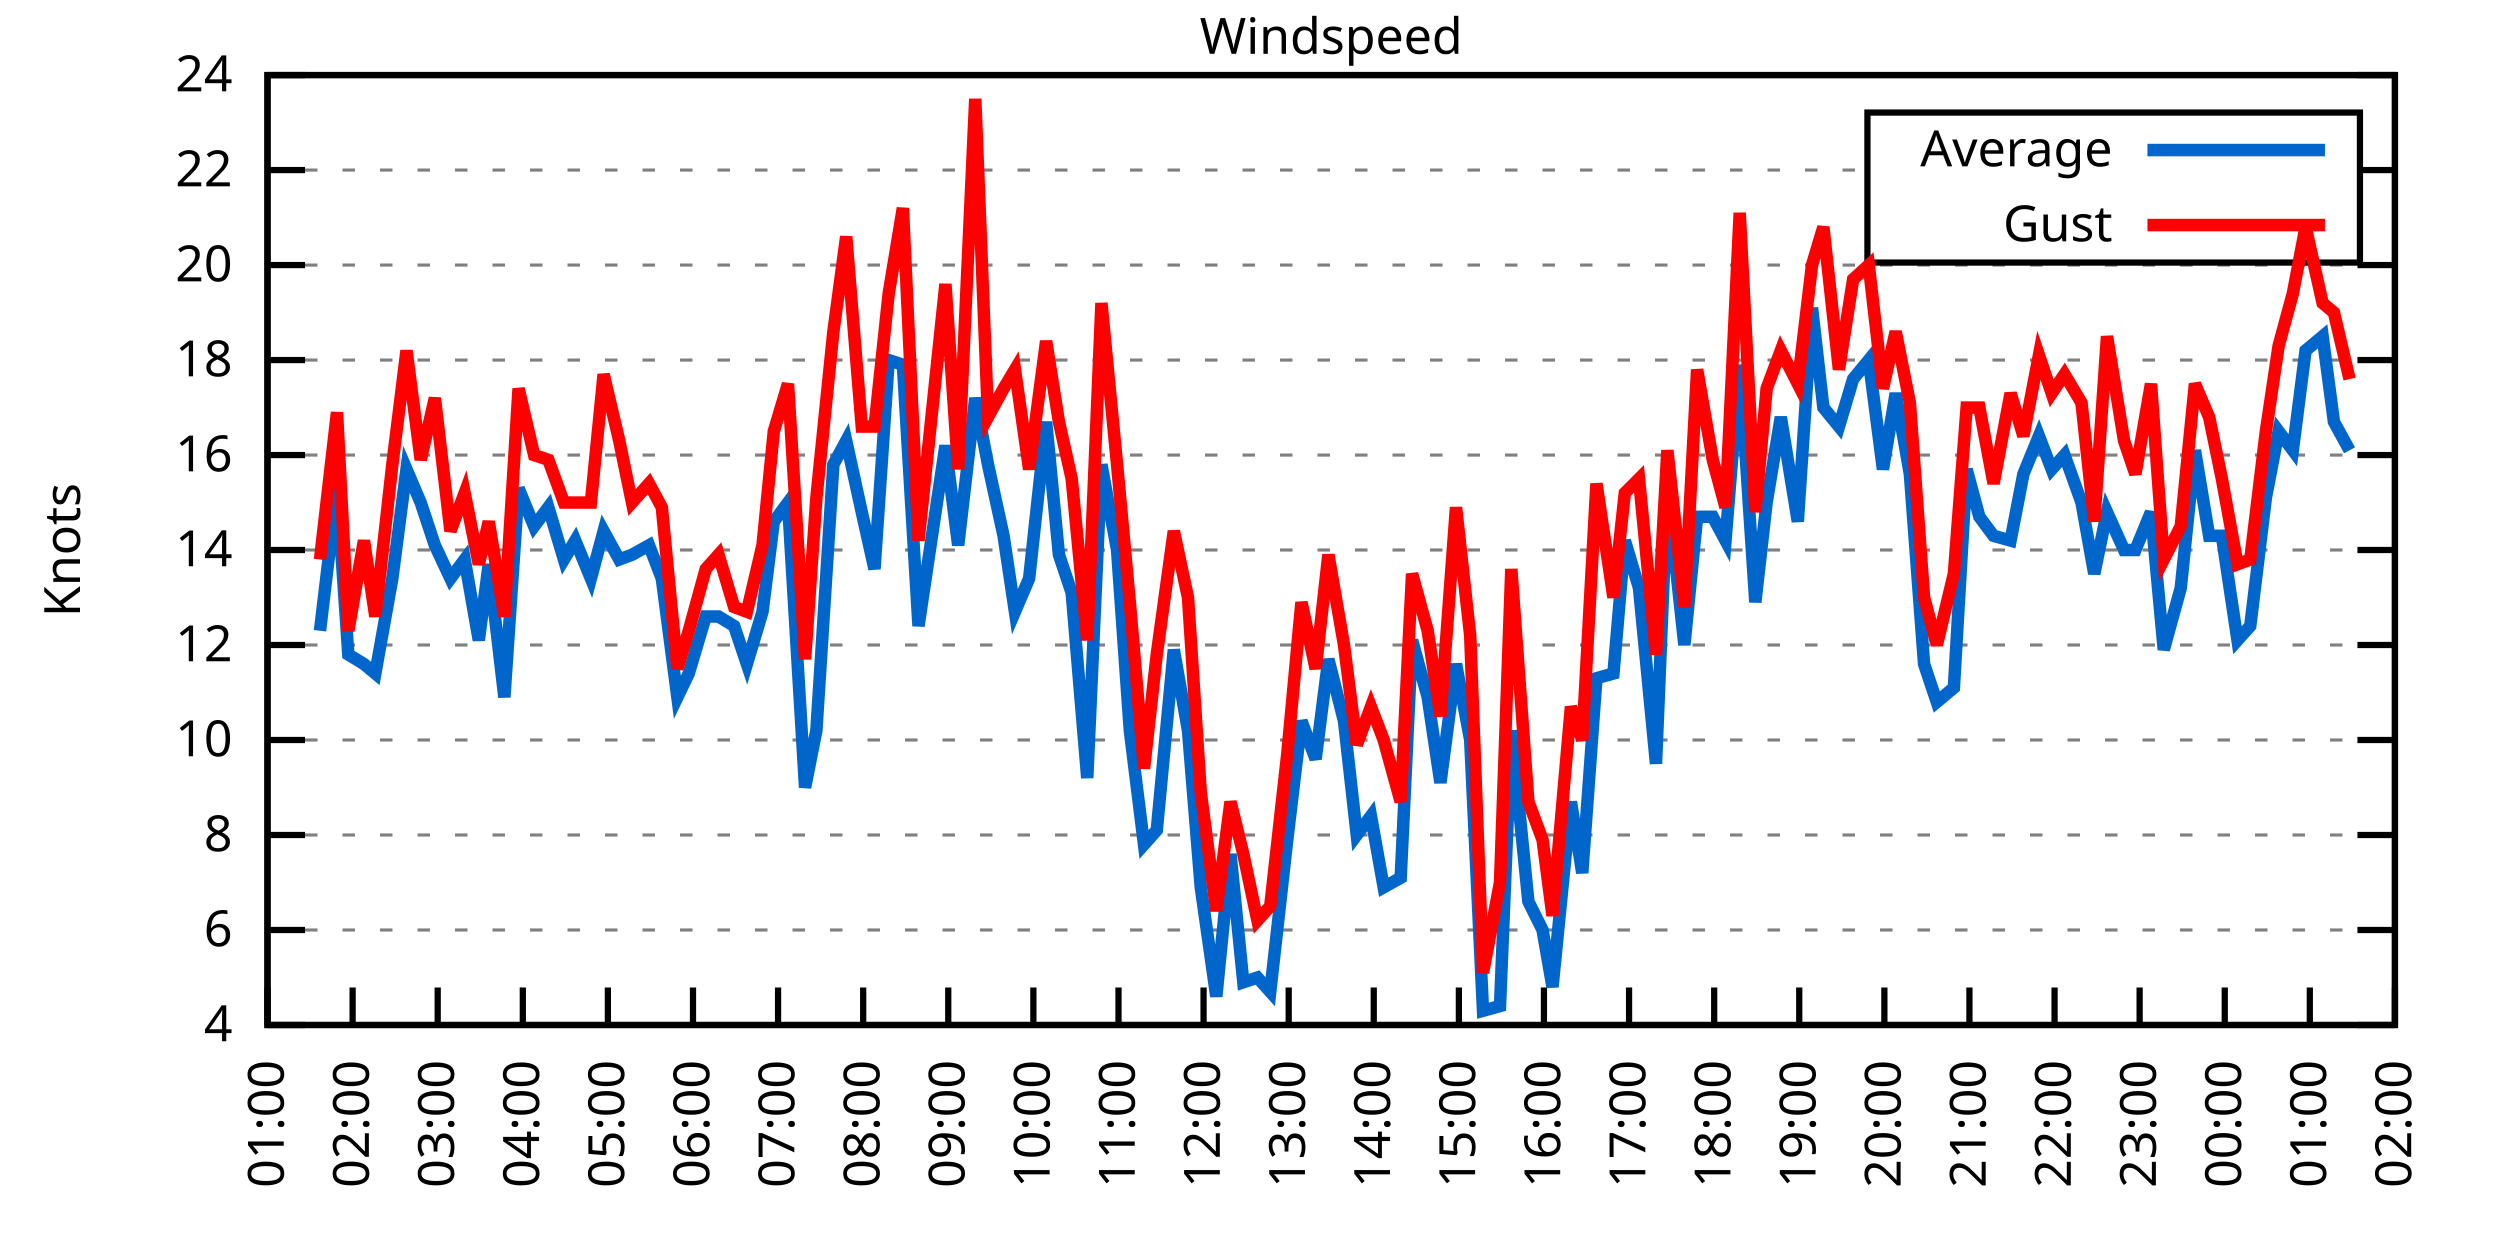
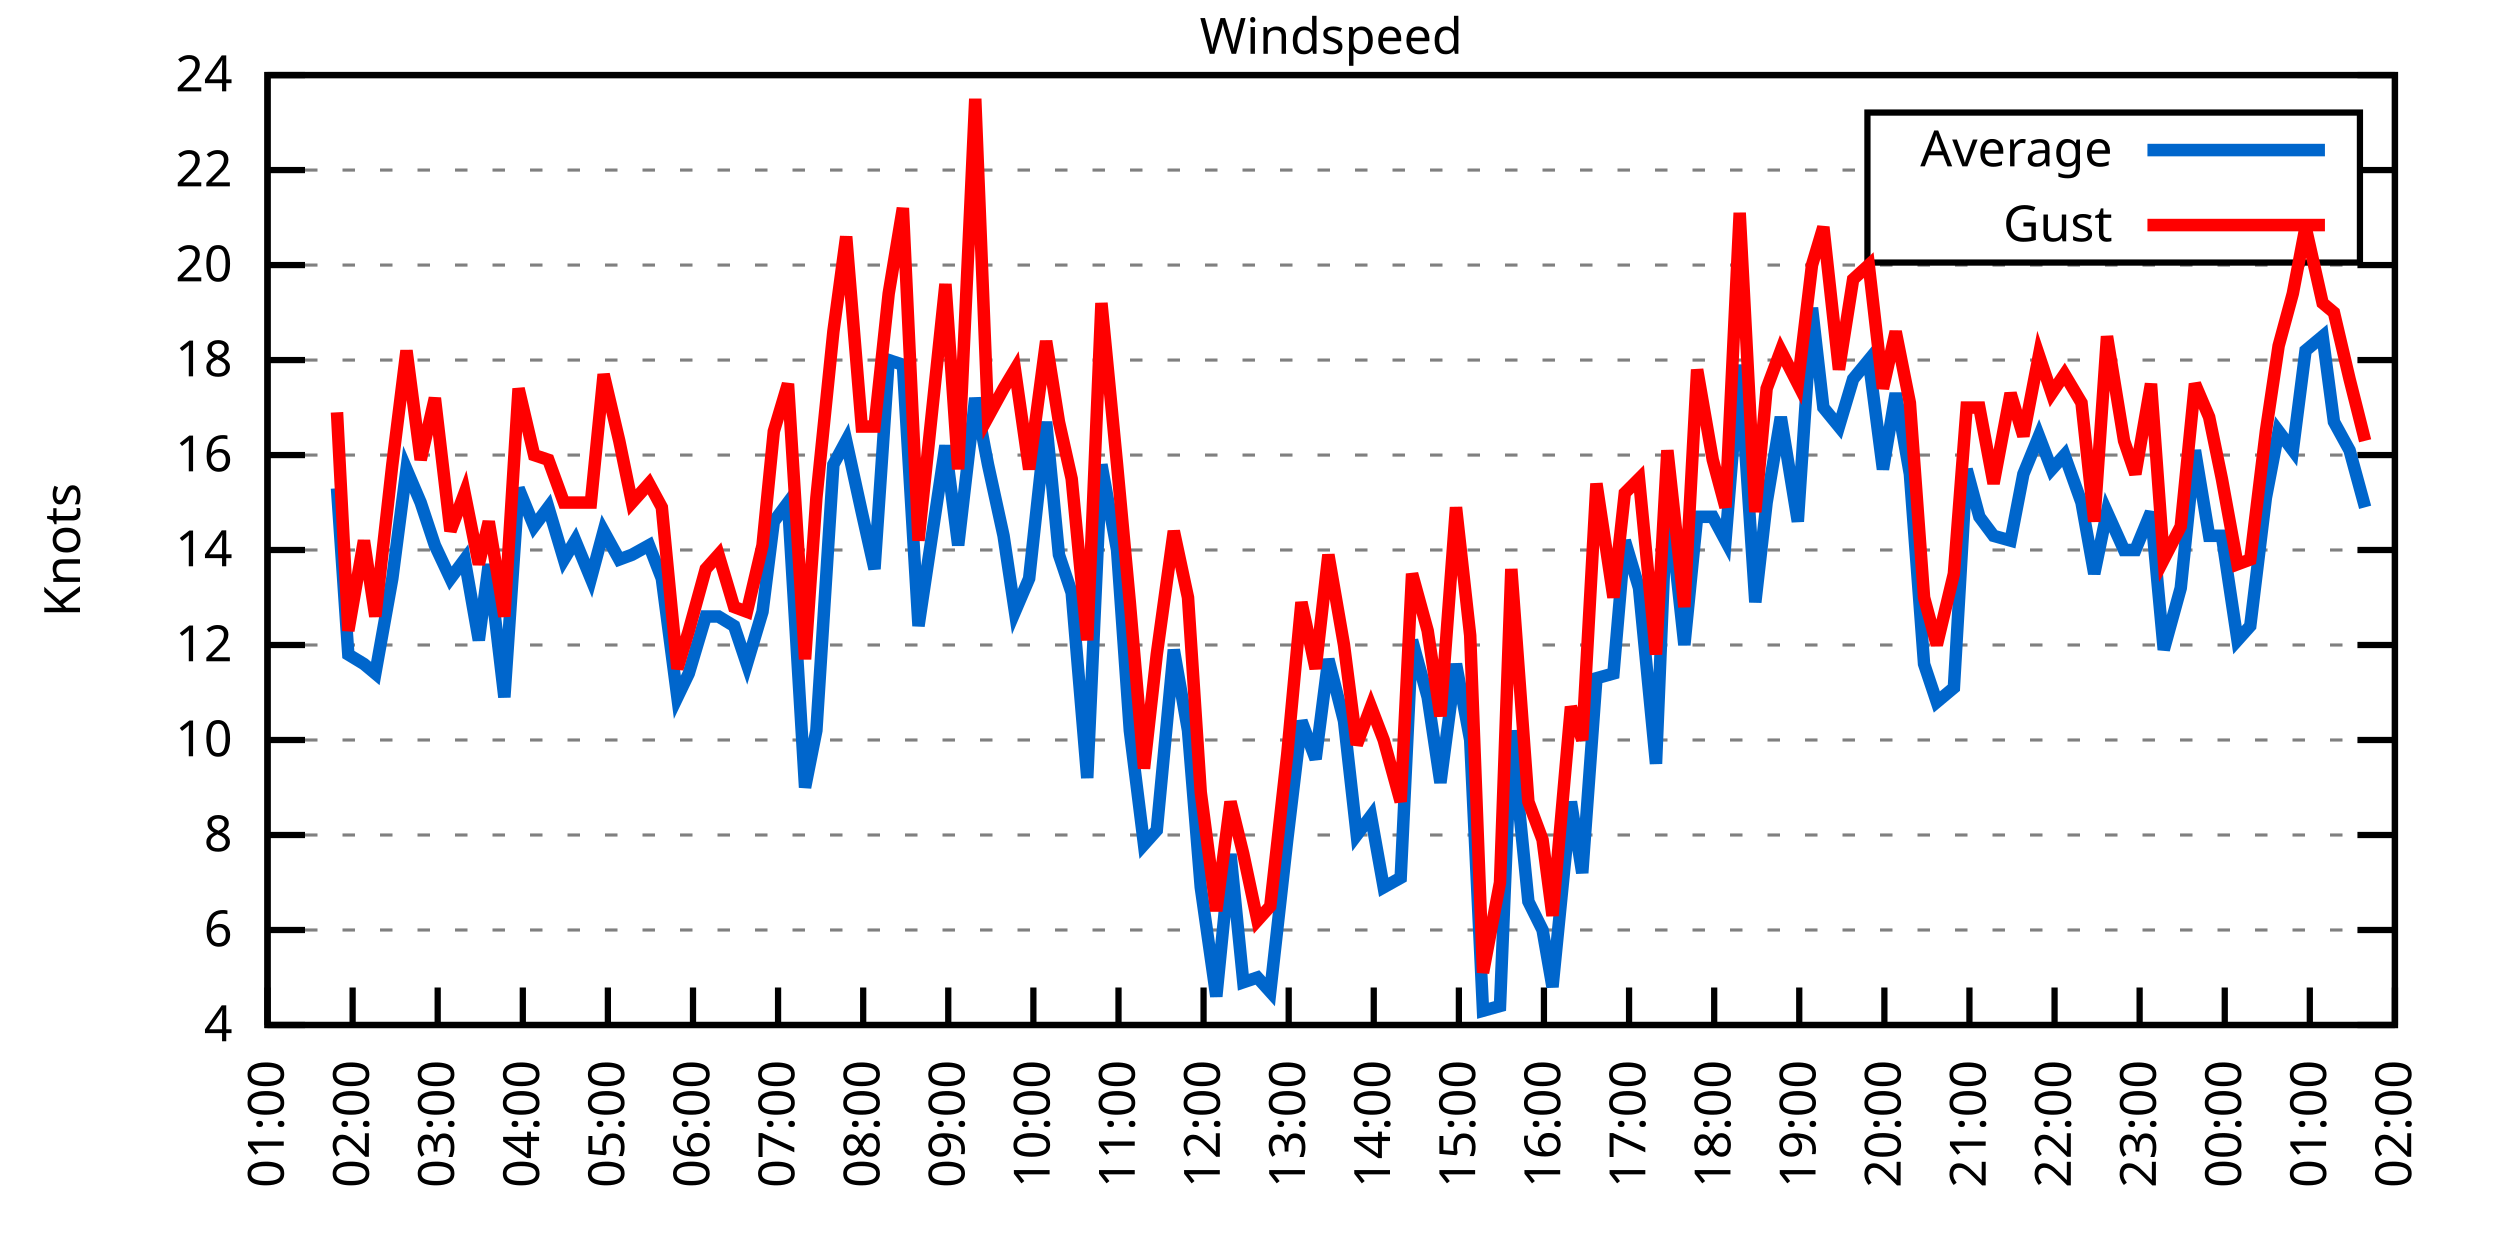
<svg xmlns="http://www.w3.org/2000/svg" xmlns:xlink="http://www.w3.org/1999/xlink" width="400" height="200" viewBox="0 0 400 200">
  <g id="gnuplot_canvas">
    <rect x="0" y="0" width="400" height="200" fill="none" />
    <defs>
      <circle id="gpDot" r="0.5" stroke-width="0.5" stroke="currentColor" />
      <path id="gpPt0" stroke-width="0.333" stroke="currentColor" d="M-1,0 h2 M0,-1 v2" />
      <path id="gpPt1" stroke-width="0.333" stroke="currentColor" d="M-1,-1 L1,1 M1,-1 L-1,1" />
      <path id="gpPt2" stroke-width="0.333" stroke="currentColor" d="M-1,0 L1,0 M0,-1 L0,1 M-1,-1 L1,1 M-1,1 L1,-1" />
      <rect id="gpPt3" stroke-width="0.333" stroke="currentColor" x="-1" y="-1" width="2" height="2" />
      <rect id="gpPt4" stroke-width="0.333" stroke="currentColor" fill="currentColor" x="-1" y="-1" width="2" height="2" />
      <circle id="gpPt5" stroke-width="0.333" stroke="currentColor" cx="0" cy="0" r="1" />
      <use xlink:href="#gpPt5" id="gpPt6" fill="currentColor" stroke="none" />
      <path id="gpPt7" stroke-width="0.333" stroke="currentColor" d="M0,-1.33 L-1.33,0.67 L1.33,0.67 z" />
      <use xlink:href="#gpPt7" id="gpPt8" fill="currentColor" stroke="none" />
      <use xlink:href="#gpPt7" id="gpPt9" stroke="currentColor" transform="rotate(180)" />
      <use xlink:href="#gpPt9" id="gpPt10" fill="currentColor" stroke="none" />
      <use xlink:href="#gpPt3" id="gpPt11" stroke="currentColor" transform="rotate(45)" />
      <use xlink:href="#gpPt11" id="gpPt12" fill="currentColor" stroke="none" />
      <path id="gpPt13" stroke-width="0.333" stroke="currentColor" d="M0,1.330 L1.265,0.411 L0.782,-1.067 L-0.782,-1.076 L-1.265,0.411 z" />
      <use xlink:href="#gpPt13" id="gpPt14" fill="currentColor" stroke="none" />
      <filter id="textbox" filterUnits="objectBoundingBox" x="0" y="0" height="1" width="1">
        <feFlood flood-color="white" flood-opacity="1" result="bgnd" />
        <feComposite in="SourceGraphic" in2="bgnd" operator="atop" />
      </filter>
      <filter id="greybox" filterUnits="objectBoundingBox" x="0" y="0" height="1" width="1">
        <feFlood flood-color="lightgrey" flood-opacity="1" result="grey" />
        <feComposite in="SourceGraphic" in2="grey" operator="atop" />
      </filter>
    </defs>
    <g fill="none" color="white" stroke="currentColor" stroke-width="1.00" stroke-linecap="butt" stroke-linejoin="miter">
</g>
    <g fill="none" color="black" stroke="currentColor" stroke-width="1.00" stroke-linecap="butt" stroke-linejoin="miter">
      <g stroke="none" shape-rendering="crispEdges">
        <polygon fill="rgb(255, 255, 255)" points="42.80,164.00 383.18,164.00 383.18,12.02 42.80,12.02 " />
      </g>
    </g>
    <g fill="none" color="black" stroke="currentColor" stroke-width="1.00" stroke-linecap="butt" stroke-linejoin="miter">
</g>
    <g fill="none" color="black" stroke="black" stroke-width="0.50" stroke-linecap="butt" stroke-linejoin="miter">
</g>
    <g fill="none" color="gray" stroke="currentColor" stroke-width="0.50" stroke-linecap="butt" stroke-linejoin="miter">
      <path stroke="gray" stroke-dasharray="2,4" class="gridline" d="M42.80,164.00 L383.19,164.00  " />
    </g>
    <g fill="none" color="gray" stroke="gray" stroke-width="1.00" stroke-linecap="butt" stroke-linejoin="miter">
</g>
    <g fill="none" color="black" stroke="currentColor" stroke-width="1.00" stroke-linecap="butt" stroke-linejoin="miter">
      <path stroke="black" d="M42.80,164.00 L48.80,164.00 M383.19,164.00 L377.19,164.00  " />
      <g transform="translate(37.20,166.60)" stroke="none" fill="black" font-family="Sans" font-size="8.00" text-anchor="end">
        <text>
          <tspan font-family="Sans"> 4</tspan>
        </text>
      </g>
    </g>
    <g fill="none" color="black" stroke="currentColor" stroke-width="1.00" stroke-linecap="butt" stroke-linejoin="miter">
</g>
    <g fill="none" color="black" stroke="black" stroke-width="0.50" stroke-linecap="butt" stroke-linejoin="miter">
</g>
    <g fill="none" color="gray" stroke="currentColor" stroke-width="0.50" stroke-linecap="butt" stroke-linejoin="miter">
      <path stroke="gray" stroke-dasharray="2,4" class="gridline" d="M42.80,148.80 L383.19,148.80  " />
    </g>
    <g fill="none" color="gray" stroke="gray" stroke-width="1.00" stroke-linecap="butt" stroke-linejoin="miter">
</g>
    <g fill="none" color="black" stroke="currentColor" stroke-width="1.00" stroke-linecap="butt" stroke-linejoin="miter">
      <path stroke="black" d="M42.80,148.80 L48.80,148.80 M383.19,148.80 L377.19,148.80  " />
      <g transform="translate(37.20,151.40)" stroke="none" fill="black" font-family="Sans" font-size="8.00" text-anchor="end">
        <text>
          <tspan font-family="Sans"> 6</tspan>
        </text>
      </g>
    </g>
    <g fill="none" color="black" stroke="currentColor" stroke-width="1.00" stroke-linecap="butt" stroke-linejoin="miter">
</g>
    <g fill="none" color="black" stroke="black" stroke-width="0.50" stroke-linecap="butt" stroke-linejoin="miter">
</g>
    <g fill="none" color="gray" stroke="currentColor" stroke-width="0.50" stroke-linecap="butt" stroke-linejoin="miter">
      <path stroke="gray" stroke-dasharray="2,4" class="gridline" d="M42.80,133.60 L383.19,133.60  " />
    </g>
    <g fill="none" color="gray" stroke="gray" stroke-width="1.00" stroke-linecap="butt" stroke-linejoin="miter">
</g>
    <g fill="none" color="black" stroke="currentColor" stroke-width="1.00" stroke-linecap="butt" stroke-linejoin="miter">
      <path stroke="black" d="M42.80,133.60 L48.80,133.60 M383.19,133.60 L377.19,133.60  " />
      <g transform="translate(37.20,136.20)" stroke="none" fill="black" font-family="Sans" font-size="8.00" text-anchor="end">
        <text>
          <tspan font-family="Sans"> 8</tspan>
        </text>
      </g>
    </g>
    <g fill="none" color="black" stroke="currentColor" stroke-width="1.00" stroke-linecap="butt" stroke-linejoin="miter">
</g>
    <g fill="none" color="black" stroke="black" stroke-width="0.50" stroke-linecap="butt" stroke-linejoin="miter">
</g>
    <g fill="none" color="gray" stroke="currentColor" stroke-width="0.50" stroke-linecap="butt" stroke-linejoin="miter">
      <path stroke="gray" stroke-dasharray="2,4" class="gridline" d="M42.80,118.40 L383.19,118.40  " />
    </g>
    <g fill="none" color="gray" stroke="gray" stroke-width="1.00" stroke-linecap="butt" stroke-linejoin="miter">
</g>
    <g fill="none" color="black" stroke="currentColor" stroke-width="1.00" stroke-linecap="butt" stroke-linejoin="miter">
      <path stroke="black" d="M42.80,118.40 L48.80,118.40 M383.19,118.40 L377.19,118.40  " />
      <g transform="translate(37.20,121.00)" stroke="none" fill="black" font-family="Sans" font-size="8.00" text-anchor="end">
        <text>
          <tspan font-family="Sans"> 10</tspan>
        </text>
      </g>
    </g>
    <g fill="none" color="black" stroke="currentColor" stroke-width="1.00" stroke-linecap="butt" stroke-linejoin="miter">
</g>
    <g fill="none" color="black" stroke="black" stroke-width="0.50" stroke-linecap="butt" stroke-linejoin="miter">
</g>
    <g fill="none" color="gray" stroke="currentColor" stroke-width="0.50" stroke-linecap="butt" stroke-linejoin="miter">
      <path stroke="gray" stroke-dasharray="2,4" class="gridline" d="M42.80,103.20 L383.19,103.20  " />
    </g>
    <g fill="none" color="gray" stroke="gray" stroke-width="1.00" stroke-linecap="butt" stroke-linejoin="miter">
</g>
    <g fill="none" color="black" stroke="currentColor" stroke-width="1.00" stroke-linecap="butt" stroke-linejoin="miter">
      <path stroke="black" d="M42.80,103.20 L48.80,103.20 M383.19,103.20 L377.19,103.20  " />
      <g transform="translate(37.20,105.80)" stroke="none" fill="black" font-family="Sans" font-size="8.00" text-anchor="end">
        <text>
          <tspan font-family="Sans"> 12</tspan>
        </text>
      </g>
    </g>
    <g fill="none" color="black" stroke="currentColor" stroke-width="1.00" stroke-linecap="butt" stroke-linejoin="miter">
</g>
    <g fill="none" color="black" stroke="black" stroke-width="0.50" stroke-linecap="butt" stroke-linejoin="miter">
</g>
    <g fill="none" color="gray" stroke="currentColor" stroke-width="0.50" stroke-linecap="butt" stroke-linejoin="miter">
      <path stroke="gray" stroke-dasharray="2,4" class="gridline" d="M42.80,88.00 L383.19,88.00  " />
    </g>
    <g fill="none" color="gray" stroke="gray" stroke-width="1.00" stroke-linecap="butt" stroke-linejoin="miter">
</g>
    <g fill="none" color="black" stroke="currentColor" stroke-width="1.00" stroke-linecap="butt" stroke-linejoin="miter">
      <path stroke="black" d="M42.80,88.00 L48.80,88.00 M383.19,88.00 L377.19,88.00  " />
      <g transform="translate(37.20,90.60)" stroke="none" fill="black" font-family="Sans" font-size="8.00" text-anchor="end">
        <text>
          <tspan font-family="Sans"> 14</tspan>
        </text>
      </g>
    </g>
    <g fill="none" color="black" stroke="currentColor" stroke-width="1.00" stroke-linecap="butt" stroke-linejoin="miter">
</g>
    <g fill="none" color="black" stroke="black" stroke-width="0.50" stroke-linecap="butt" stroke-linejoin="miter">
</g>
    <g fill="none" color="gray" stroke="currentColor" stroke-width="0.50" stroke-linecap="butt" stroke-linejoin="miter">
      <path stroke="gray" stroke-dasharray="2,4" class="gridline" d="M42.80,72.81 L383.19,72.81  " />
    </g>
    <g fill="none" color="gray" stroke="gray" stroke-width="1.00" stroke-linecap="butt" stroke-linejoin="miter">
</g>
    <g fill="none" color="black" stroke="currentColor" stroke-width="1.00" stroke-linecap="butt" stroke-linejoin="miter">
      <path stroke="black" d="M42.80,72.81 L48.80,72.81 M383.19,72.81 L377.19,72.81  " />
      <g transform="translate(37.20,75.41)" stroke="none" fill="black" font-family="Sans" font-size="8.00" text-anchor="end">
        <text>
          <tspan font-family="Sans"> 16</tspan>
        </text>
      </g>
    </g>
    <g fill="none" color="black" stroke="currentColor" stroke-width="1.00" stroke-linecap="butt" stroke-linejoin="miter">
</g>
    <g fill="none" color="black" stroke="black" stroke-width="0.50" stroke-linecap="butt" stroke-linejoin="miter">
</g>
    <g fill="none" color="gray" stroke="currentColor" stroke-width="0.50" stroke-linecap="butt" stroke-linejoin="miter">
      <path stroke="gray" stroke-dasharray="2,4" class="gridline" d="M42.80,57.61 L383.19,57.61  " />
    </g>
    <g fill="none" color="gray" stroke="gray" stroke-width="1.00" stroke-linecap="butt" stroke-linejoin="miter">
</g>
    <g fill="none" color="black" stroke="currentColor" stroke-width="1.00" stroke-linecap="butt" stroke-linejoin="miter">
      <path stroke="black" d="M42.80,57.61 L48.80,57.61 M383.19,57.61 L377.19,57.61  " />
      <g transform="translate(37.20,60.21)" stroke="none" fill="black" font-family="Sans" font-size="8.00" text-anchor="end">
        <text>
          <tspan font-family="Sans"> 18</tspan>
        </text>
      </g>
    </g>
    <g fill="none" color="black" stroke="currentColor" stroke-width="1.00" stroke-linecap="butt" stroke-linejoin="miter">
</g>
    <g fill="none" color="black" stroke="black" stroke-width="0.50" stroke-linecap="butt" stroke-linejoin="miter">
</g>
    <g fill="none" color="gray" stroke="currentColor" stroke-width="0.50" stroke-linecap="butt" stroke-linejoin="miter">
      <path stroke="gray" stroke-dasharray="2,4" class="gridline" d="M42.80,42.41 L383.19,42.41  " />
    </g>
    <g fill="none" color="gray" stroke="gray" stroke-width="1.00" stroke-linecap="butt" stroke-linejoin="miter">
</g>
    <g fill="none" color="black" stroke="currentColor" stroke-width="1.00" stroke-linecap="butt" stroke-linejoin="miter">
      <path stroke="black" d="M42.80,42.41 L48.80,42.41 M383.19,42.41 L377.19,42.41  " />
      <g transform="translate(37.20,45.01)" stroke="none" fill="black" font-family="Sans" font-size="8.00" text-anchor="end">
        <text>
          <tspan font-family="Sans"> 20</tspan>
        </text>
      </g>
    </g>
    <g fill="none" color="black" stroke="currentColor" stroke-width="1.00" stroke-linecap="butt" stroke-linejoin="miter">
</g>
    <g fill="none" color="black" stroke="black" stroke-width="0.50" stroke-linecap="butt" stroke-linejoin="miter">
</g>
    <g fill="none" color="gray" stroke="currentColor" stroke-width="0.50" stroke-linecap="butt" stroke-linejoin="miter">
      <path stroke="gray" stroke-dasharray="2,4" class="gridline" d="M42.80,27.21 L298.79,27.21 M377.59,27.21 L383.19,27.21  " />
    </g>
    <g fill="none" color="gray" stroke="gray" stroke-width="1.00" stroke-linecap="butt" stroke-linejoin="miter">
</g>
    <g fill="none" color="black" stroke="currentColor" stroke-width="1.00" stroke-linecap="butt" stroke-linejoin="miter">
      <path stroke="black" d="M42.80,27.21 L48.80,27.21 M383.19,27.21 L377.19,27.21  " />
      <g transform="translate(37.20,29.81)" stroke="none" fill="black" font-family="Sans" font-size="8.00" text-anchor="end">
        <text>
          <tspan font-family="Sans"> 22</tspan>
        </text>
      </g>
    </g>
    <g fill="none" color="black" stroke="currentColor" stroke-width="1.00" stroke-linecap="butt" stroke-linejoin="miter">
</g>
    <g fill="none" color="black" stroke="black" stroke-width="0.50" stroke-linecap="butt" stroke-linejoin="miter">
</g>
    <g fill="none" color="gray" stroke="currentColor" stroke-width="0.50" stroke-linecap="butt" stroke-linejoin="miter">
      <path stroke="gray" stroke-dasharray="2,4" class="gridline" d="M42.80,12.01 L383.19,12.01  " />
    </g>
    <g fill="none" color="gray" stroke="gray" stroke-width="1.00" stroke-linecap="butt" stroke-linejoin="miter">
</g>
    <g fill="none" color="black" stroke="currentColor" stroke-width="1.00" stroke-linecap="butt" stroke-linejoin="miter">
      <path stroke="black" d="M42.80,12.01 L48.80,12.01 M383.19,12.01 L377.19,12.01  " />
      <g transform="translate(37.20,14.61)" stroke="none" fill="black" font-family="Sans" font-size="8.00" text-anchor="end">
        <text>
          <tspan font-family="Sans"> 24</tspan>
        </text>
      </g>
    </g>
    <g fill="none" color="black" stroke="currentColor" stroke-width="1.00" stroke-linecap="butt" stroke-linejoin="miter">
      <path stroke="black" d="M42.80,164.00 L42.80,158.00  " />
      <g transform="translate(45.40,169.60) rotate(270.00)" stroke="none" fill="black" font-family="Sans" font-size="8.00" text-anchor="end">
        <text>
          <tspan font-family="Sans">01:00</tspan>
        </text>
      </g>
    </g>
    <g fill="none" color="black" stroke="currentColor" stroke-width="1.00" stroke-linecap="butt" stroke-linejoin="miter">
      <path stroke="black" d="M56.42,164.00 L56.42,158.00  " />
      <g transform="translate(59.02,169.60) rotate(270.00)" stroke="none" fill="black" font-family="Sans" font-size="8.00" text-anchor="end">
        <text>
          <tspan font-family="Sans">02:00</tspan>
        </text>
      </g>
    </g>
    <g fill="none" color="black" stroke="currentColor" stroke-width="1.00" stroke-linecap="butt" stroke-linejoin="miter">
      <path stroke="black" d="M70.03,164.00 L70.03,158.00  " />
      <g transform="translate(72.63,169.60) rotate(270.00)" stroke="none" fill="black" font-family="Sans" font-size="8.00" text-anchor="end">
        <text>
          <tspan font-family="Sans">03:00</tspan>
        </text>
      </g>
    </g>
    <g fill="none" color="black" stroke="currentColor" stroke-width="1.00" stroke-linecap="butt" stroke-linejoin="miter">
      <path stroke="black" d="M83.65,164.00 L83.65,158.00  " />
      <g transform="translate(86.25,169.60) rotate(270.00)" stroke="none" fill="black" font-family="Sans" font-size="8.00" text-anchor="end">
        <text>
          <tspan font-family="Sans">04:00</tspan>
        </text>
      </g>
    </g>
    <g fill="none" color="black" stroke="currentColor" stroke-width="1.00" stroke-linecap="butt" stroke-linejoin="miter">
      <path stroke="black" d="M97.26,164.00 L97.26,158.00  " />
      <g transform="translate(99.86,169.60) rotate(270.00)" stroke="none" fill="black" font-family="Sans" font-size="8.00" text-anchor="end">
        <text>
          <tspan font-family="Sans">05:00</tspan>
        </text>
      </g>
    </g>
    <g fill="none" color="black" stroke="currentColor" stroke-width="1.00" stroke-linecap="butt" stroke-linejoin="miter">
      <path stroke="black" d="M110.88,164.00 L110.88,158.00  " />
      <g transform="translate(113.48,169.60) rotate(270.00)" stroke="none" fill="black" font-family="Sans" font-size="8.00" text-anchor="end">
        <text>
          <tspan font-family="Sans">06:00</tspan>
        </text>
      </g>
    </g>
    <g fill="none" color="black" stroke="currentColor" stroke-width="1.00" stroke-linecap="butt" stroke-linejoin="miter">
      <path stroke="black" d="M124.49,164.00 L124.49,158.00  " />
      <g transform="translate(127.09,169.60) rotate(270.00)" stroke="none" fill="black" font-family="Sans" font-size="8.00" text-anchor="end">
        <text>
          <tspan font-family="Sans">07:00</tspan>
        </text>
      </g>
    </g>
    <g fill="none" color="black" stroke="currentColor" stroke-width="1.00" stroke-linecap="butt" stroke-linejoin="miter">
      <path stroke="black" d="M138.11,164.00 L138.11,158.00  " />
      <g transform="translate(140.71,169.60) rotate(270.00)" stroke="none" fill="black" font-family="Sans" font-size="8.00" text-anchor="end">
        <text>
          <tspan font-family="Sans">08:00</tspan>
        </text>
      </g>
    </g>
    <g fill="none" color="black" stroke="currentColor" stroke-width="1.00" stroke-linecap="butt" stroke-linejoin="miter">
      <path stroke="black" d="M151.72,164.00 L151.72,158.00  " />
      <g transform="translate(154.32,169.60) rotate(270.00)" stroke="none" fill="black" font-family="Sans" font-size="8.00" text-anchor="end">
        <text>
          <tspan font-family="Sans">09:00</tspan>
        </text>
      </g>
    </g>
    <g fill="none" color="black" stroke="currentColor" stroke-width="1.00" stroke-linecap="butt" stroke-linejoin="miter">
      <path stroke="black" d="M165.34,164.00 L165.34,158.00  " />
      <g transform="translate(167.94,169.60) rotate(270.00)" stroke="none" fill="black" font-family="Sans" font-size="8.00" text-anchor="end">
        <text>
          <tspan font-family="Sans">10:00</tspan>
        </text>
      </g>
    </g>
    <g fill="none" color="black" stroke="currentColor" stroke-width="1.00" stroke-linecap="butt" stroke-linejoin="miter">
      <path stroke="black" d="M178.96,164.00 L178.96,158.00  " />
      <g transform="translate(181.56,169.60) rotate(270.00)" stroke="none" fill="black" font-family="Sans" font-size="8.00" text-anchor="end">
        <text>
          <tspan font-family="Sans">11:00</tspan>
        </text>
      </g>
    </g>
    <g fill="none" color="black" stroke="currentColor" stroke-width="1.00" stroke-linecap="butt" stroke-linejoin="miter">
      <path stroke="black" d="M192.57,164.00 L192.57,158.00  " />
      <g transform="translate(195.17,169.60) rotate(270.00)" stroke="none" fill="black" font-family="Sans" font-size="8.00" text-anchor="end">
        <text>
          <tspan font-family="Sans">12:00</tspan>
        </text>
      </g>
    </g>
    <g fill="none" color="black" stroke="currentColor" stroke-width="1.00" stroke-linecap="butt" stroke-linejoin="miter">
      <path stroke="black" d="M206.19,164.00 L206.19,158.00  " />
      <g transform="translate(208.79,169.60) rotate(270.00)" stroke="none" fill="black" font-family="Sans" font-size="8.00" text-anchor="end">
        <text>
          <tspan font-family="Sans">13:00</tspan>
        </text>
      </g>
    </g>
    <g fill="none" color="black" stroke="currentColor" stroke-width="1.00" stroke-linecap="butt" stroke-linejoin="miter">
      <path stroke="black" d="M219.80,164.00 L219.80,158.00  " />
      <g transform="translate(222.40,169.60) rotate(270.00)" stroke="none" fill="black" font-family="Sans" font-size="8.00" text-anchor="end">
        <text>
          <tspan font-family="Sans">14:00</tspan>
        </text>
      </g>
    </g>
    <g fill="none" color="black" stroke="currentColor" stroke-width="1.00" stroke-linecap="butt" stroke-linejoin="miter">
      <path stroke="black" d="M233.42,164.00 L233.42,158.00  " />
      <g transform="translate(236.02,169.60) rotate(270.00)" stroke="none" fill="black" font-family="Sans" font-size="8.00" text-anchor="end">
        <text>
          <tspan font-family="Sans">15:00</tspan>
        </text>
      </g>
    </g>
    <g fill="none" color="black" stroke="currentColor" stroke-width="1.00" stroke-linecap="butt" stroke-linejoin="miter">
      <path stroke="black" d="M247.03,164.00 L247.03,158.00  " />
      <g transform="translate(249.63,169.60) rotate(270.00)" stroke="none" fill="black" font-family="Sans" font-size="8.00" text-anchor="end">
        <text>
          <tspan font-family="Sans">16:00</tspan>
        </text>
      </g>
    </g>
    <g fill="none" color="black" stroke="currentColor" stroke-width="1.00" stroke-linecap="butt" stroke-linejoin="miter">
      <path stroke="black" d="M260.65,164.00 L260.65,158.00  " />
      <g transform="translate(263.25,169.60) rotate(270.00)" stroke="none" fill="black" font-family="Sans" font-size="8.00" text-anchor="end">
        <text>
          <tspan font-family="Sans">17:00</tspan>
        </text>
      </g>
    </g>
    <g fill="none" color="black" stroke="currentColor" stroke-width="1.00" stroke-linecap="butt" stroke-linejoin="miter">
      <path stroke="black" d="M274.27,164.00 L274.27,158.00  " />
      <g transform="translate(276.87,169.60) rotate(270.00)" stroke="none" fill="black" font-family="Sans" font-size="8.00" text-anchor="end">
        <text>
          <tspan font-family="Sans">18:00</tspan>
        </text>
      </g>
    </g>
    <g fill="none" color="black" stroke="currentColor" stroke-width="1.00" stroke-linecap="butt" stroke-linejoin="miter">
      <path stroke="black" d="M287.88,164.00 L287.88,158.00  " />
      <g transform="translate(290.48,169.60) rotate(270.00)" stroke="none" fill="black" font-family="Sans" font-size="8.00" text-anchor="end">
        <text>
          <tspan font-family="Sans">19:00</tspan>
        </text>
      </g>
    </g>
    <g fill="none" color="black" stroke="currentColor" stroke-width="1.00" stroke-linecap="butt" stroke-linejoin="miter">
      <path stroke="black" d="M301.50,164.00 L301.50,158.00  " />
      <g transform="translate(304.10,169.60) rotate(270.00)" stroke="none" fill="black" font-family="Sans" font-size="8.00" text-anchor="end">
        <text>
          <tspan font-family="Sans">20:00</tspan>
        </text>
      </g>
    </g>
    <g fill="none" color="black" stroke="currentColor" stroke-width="1.00" stroke-linecap="butt" stroke-linejoin="miter">
      <path stroke="black" d="M315.11,164.00 L315.11,158.00  " />
      <g transform="translate(317.71,169.60) rotate(270.00)" stroke="none" fill="black" font-family="Sans" font-size="8.00" text-anchor="end">
        <text>
          <tspan font-family="Sans">21:00</tspan>
        </text>
      </g>
    </g>
    <g fill="none" color="black" stroke="currentColor" stroke-width="1.00" stroke-linecap="butt" stroke-linejoin="miter">
      <path stroke="black" d="M328.73,164.00 L328.73,158.00  " />
      <g transform="translate(331.33,169.60) rotate(270.00)" stroke="none" fill="black" font-family="Sans" font-size="8.00" text-anchor="end">
        <text>
          <tspan font-family="Sans">22:00</tspan>
        </text>
      </g>
    </g>
    <g fill="none" color="black" stroke="currentColor" stroke-width="1.00" stroke-linecap="butt" stroke-linejoin="miter">
      <path stroke="black" d="M342.34,164.00 L342.34,158.00  " />
      <g transform="translate(344.94,169.60) rotate(270.00)" stroke="none" fill="black" font-family="Sans" font-size="8.00" text-anchor="end">
        <text>
          <tspan font-family="Sans">23:00</tspan>
        </text>
      </g>
    </g>
    <g fill="none" color="black" stroke="currentColor" stroke-width="1.00" stroke-linecap="butt" stroke-linejoin="miter">
      <path stroke="black" d="M355.96,164.00 L355.96,158.00  " />
      <g transform="translate(358.56,169.60) rotate(270.00)" stroke="none" fill="black" font-family="Sans" font-size="8.00" text-anchor="end">
        <text>
          <tspan font-family="Sans">00:00</tspan>
        </text>
      </g>
    </g>
    <g fill="none" color="black" stroke="currentColor" stroke-width="1.00" stroke-linecap="butt" stroke-linejoin="miter">
      <path stroke="black" d="M369.57,164.00 L369.57,158.00  " />
      <g transform="translate(372.17,169.60) rotate(270.00)" stroke="none" fill="black" font-family="Sans" font-size="8.00" text-anchor="end">
        <text>
          <tspan font-family="Sans">01:00</tspan>
        </text>
      </g>
    </g>
    <g fill="none" color="black" stroke="currentColor" stroke-width="1.00" stroke-linecap="butt" stroke-linejoin="miter">
      <path stroke="black" d="M383.19,164.00 L383.19,158.00  " />
      <g transform="translate(385.79,169.60) rotate(270.00)" stroke="none" fill="black" font-family="Sans" font-size="8.00" text-anchor="end">
        <text>
          <tspan font-family="Sans">02:00</tspan>
        </text>
      </g>
    </g>
    <g fill="none" color="black" stroke="currentColor" stroke-width="1.00" stroke-linecap="butt" stroke-linejoin="miter">
</g>
    <g fill="none" color="black" stroke="currentColor" stroke-width="1.00" stroke-linecap="butt" stroke-linejoin="miter">
      <path stroke="black" d="M42.80,12.01 L42.80,164.00 L383.19,164.00 L383.19,12.01 L42.80,12.01 Z  " />
    </g>
    <g fill="none" color="black" stroke="currentColor" stroke-width="1.00" stroke-linecap="butt" stroke-linejoin="miter">
</g>
    <g fill="none" color="black" stroke="currentColor" stroke-width="1.00" stroke-linecap="butt" stroke-linejoin="miter">
      <path stroke="black" d="M298.79,42.01 L298.79,18.01 L377.59,18.01 L377.59,42.01 L298.79,42.01 Z  " />
    </g>
    <g id="Windspeed_plot_1">
      <g fill="none" color="white" stroke="black" stroke-width="2.00" stroke-linecap="butt" stroke-linejoin="miter">
</g>
      <g fill="none" color="black" stroke="currentColor" stroke-width="2.00" stroke-linecap="butt" stroke-linejoin="miter">
        <g transform="translate(337.99,26.61)" stroke="none" fill="black" font-family="Sans" font-size="8.00" text-anchor="end">
          <text>
            <tspan font-family="Sans">Average</tspan>
          </text>
        </g>
      </g>
      <g fill="none" color="black" stroke="currentColor" stroke-width="2.00" stroke-linecap="butt" stroke-linejoin="miter">
-         <path stroke="rgb(  0, 102, 204)" d="M343.59,24.01 L371.99,24.01 M51.20,100.92 L53.92,78.13 L55.73,104.72 L58.23,106.24 L60.05,107.76 L62.77,92.56   L65.04,75.09 L67.31,80.41 L69.58,87.25 L72.07,92.56 L74.34,89.52 L76.61,102.44 L78.20,90.28 L80.70,111.56   L82.97,78.13 L85.46,84.21 L87.73,81.17 L90.23,89.52 L92.04,86.49 L94.54,92.56 L96.58,84.97 L99.08,89.52   L101.12,88.76 L103.84,87.25 L105.89,92.56 L108.38,111.56 L110.20,107.76 L112.92,98.64 L114.96,98.64 L117.46,100.16   L119.50,106.24 L122.00,97.88 L123.81,83.45 L126.08,80.41 L128.81,126.00 L130.62,116.88 L133.34,74.33 L135.39,70.53   L137.88,81.93 L139.92,91.04 L142.19,57.61 L144.46,58.37 L146.96,100.16 L151.27,71.29 L153.31,87.25 L156.04,63.69   L158.08,74.33 L160.57,85.73 L162.39,97.88 L164.66,92.56 L167.38,67.49 L169.43,88.76 L171.47,94.84 L173.96,124.48   L176.23,74.33 L178.73,88.00 L180.77,116.88 L183.04,135.12 L185.08,132.84 L187.81,103.96 L190.08,116.88 L192.12,141.96   L194.61,159.44 L196.88,136.64 L198.93,157.16 L201.19,156.40 L203.24,158.68 L205.96,134.36 L208.23,115.36 L210.50,121.44   L212.54,105.48 L215.04,115.36 L217.08,133.60 L219.35,130.56 L221.39,141.96 L224.11,140.44 L225.93,102.44 L228.43,111.56   L230.47,125.24 L232.96,106.24 L235.23,118.40 L237.28,161.72 L240.00,160.96 L241.81,116.88 L244.54,144.24 L246.81,148.80   L248.40,157.92 L251.35,128.28 L253.16,139.68 L255.43,108.52 L258.15,107.76 L259.97,86.49 L262.24,94.08 L264.96,122.20   L266.78,78.13 L269.50,103.20 L271.54,82.69 L274.04,82.69 L276.08,86.49 L278.35,58.37 L280.85,96.36 L282.66,80.41   L284.93,66.73 L287.65,83.45 L289.92,49.25 L291.74,65.21 L294.23,68.25 L296.50,60.65 L299.00,57.61 L301.27,75.09   L303.31,62.93 L305.58,75.85 L307.85,106.24 L309.89,112.32 L312.62,110.04 L314.66,75.09 L316.70,82.69 L318.97,85.73   L321.69,86.49 L323.74,75.85 L326.23,69.77 L328.27,75.09 L330.32,72.81 L333.04,80.41 L335.08,91.80 L337.12,81.93   L339.85,88.00 L341.66,88.00 L344.16,81.93 L346.20,103.96 L348.92,94.08 L351.19,72.05 L353.46,85.73 L355.50,85.73   L358.00,102.44 L360.04,100.16 L362.54,79.65 L364.58,69.01 L366.85,72.05 L368.89,56.09 L371.62,53.81 L373.43,67.49   L375.93,72.05  " />
+         <path stroke="rgb(  0, 102, 204)" d="M343.59,24.01 L371.99,24.01 M53.92,78.13 L55.73,104.72 L58.23,106.24 L60.05,107.76 L62.77,92.56 L65.04,75.09   L67.31,80.41 L69.58,87.25 L72.07,92.56 L74.34,89.52 L76.61,102.44 L78.20,90.28 L80.70,111.56 L82.97,78.13   L85.46,84.21 L87.73,81.17 L90.23,89.52 L92.04,86.49 L94.54,92.56 L96.58,84.97 L99.08,89.52 L101.12,88.76   L103.84,87.25 L105.89,92.56 L108.38,111.56 L110.20,107.76 L112.92,98.64 L114.96,98.64 L117.46,100.16 L119.50,106.24   L122.00,97.88 L123.81,83.45 L126.08,80.41 L128.81,126.00 L130.62,116.88 L133.34,74.33 L135.39,70.53 L137.88,81.93   L139.92,91.04 L142.19,57.61 L144.46,58.37 L146.96,100.16 L151.27,71.29 L153.31,87.25 L156.04,63.69 L158.08,74.33   L160.57,85.73 L162.39,97.88 L164.66,92.56 L167.38,67.49 L169.43,88.76 L171.47,94.84 L173.96,124.48 L176.23,74.33   L178.73,88.00 L180.77,116.88 L183.04,135.12 L185.08,132.84 L187.81,103.96 L190.08,116.88 L192.12,141.96 L194.61,159.44   L196.88,136.64 L198.93,157.16 L201.19,156.40 L203.24,158.68 L205.96,134.36 L208.23,115.36 L210.50,121.44 L212.54,105.48   L215.04,115.36 L217.08,133.60 L219.35,130.56 L221.39,141.96 L224.11,140.44 L225.93,102.44 L228.43,111.56 L230.47,125.24   L232.96,106.24 L235.23,118.40 L237.28,161.72 L240.00,160.96 L241.81,116.88 L244.54,144.24 L246.81,148.80 L248.40,157.92   L251.35,128.28 L253.16,139.68 L255.43,108.52 L258.15,107.76 L259.97,86.49 L262.24,94.08 L264.96,122.20 L266.78,78.13   L269.50,103.20 L271.54,82.69 L274.04,82.69 L276.08,86.49 L278.35,58.37 L280.85,96.36 L282.66,80.41 L284.93,66.73   L287.65,83.45 L289.92,49.25 L291.74,65.21 L294.23,68.25 L296.50,60.65 L299.00,57.61 L301.27,75.09 L303.31,62.93   L305.58,75.85 L307.85,106.24 L309.89,112.32 L312.62,110.04 L314.66,75.09 L316.70,82.69 L318.97,85.73 L321.69,86.49   L323.74,75.85 L326.23,69.77 L328.27,75.09 L330.32,72.81 L333.04,80.41 L335.08,91.80 L337.12,81.93 L339.85,88.00   L341.66,88.00 L344.16,81.93 L346.20,103.96 L348.92,94.08 L351.19,72.05 L353.46,85.73 L355.50,85.73 L358.00,102.44   L360.04,100.16 L362.54,79.65 L364.58,69.01 L366.85,72.05 L368.89,56.09 L371.62,53.81 L373.43,67.49 L375.93,72.05   L378.42,81.17  " />
      </g>
    </g>
    <g id="Windspeed_plot_2">
      <g fill="none" color="black" stroke="currentColor" stroke-width="2.00" stroke-linecap="butt" stroke-linejoin="miter">
        <g transform="translate(337.99,38.61)" stroke="none" fill="black" font-family="Sans" font-size="8.00" text-anchor="end">
          <text>
            <tspan font-family="Sans">Gust</tspan>
          </text>
        </g>
      </g>
      <g fill="none" color="black" stroke="currentColor" stroke-width="2.00" stroke-linecap="butt" stroke-linejoin="miter">
-         <path stroke="rgb(255,   0,   0)" d="M343.59,36.01 L371.99,36.01 M51.20,89.52 L53.92,65.97 L55.73,100.92 L58.23,86.49 L60.05,98.64 L62.77,74.33   L65.04,56.09 L67.31,73.57 L69.58,63.69 L72.07,84.97 L74.34,78.89 L76.61,90.28 L78.20,83.45 L80.70,98.64   L82.97,62.17 L85.46,72.81 L87.73,73.57 L90.23,80.41 L92.04,80.41 L94.54,80.41 L96.58,59.89 L99.08,70.53   L101.12,80.41 L103.84,77.37 L105.89,81.17 L108.38,107.00 L110.20,100.92 L112.92,91.04 L114.96,88.76 L117.46,97.12   L119.50,97.88 L122.00,87.25 L123.81,69.01 L126.08,61.41 L128.81,105.48 L130.62,79.65 L133.34,53.05 L135.39,37.85   L137.88,68.25 L139.92,68.25 L142.19,46.97 L144.46,33.29 L146.96,86.49 L151.27,45.45 L153.31,75.09 L156.04,15.81   L158.08,66.73 L160.57,62.17 L162.39,59.13 L164.66,75.09 L167.38,54.57 L169.43,67.49 L171.47,76.61 L173.96,102.44   L176.23,48.49 L178.73,74.33 L180.77,96.36 L183.04,122.96 L185.08,104.72 L187.81,84.97 L190.08,95.60 L192.12,126.76   L194.61,145.76 L196.88,128.28 L198.93,136.64 L201.19,147.28 L203.24,145.00 L205.96,120.68 L208.23,96.36 L210.50,107.00   L212.54,88.76 L215.04,103.20 L217.08,119.16 L219.35,113.08 L221.39,118.40 L224.11,128.28 L225.93,91.80 L228.43,100.92   L230.47,114.60 L232.96,81.17 L235.23,101.68 L237.28,155.64 L240.00,141.20 L241.81,91.04 L244.54,128.28 L246.81,134.36   L248.40,146.52 L251.35,113.08 L253.16,118.40 L255.43,77.37 L258.15,95.60 L259.97,78.89 L262.24,76.61 L264.96,104.72   L266.78,72.05 L269.50,97.12 L271.54,59.13 L274.04,73.57 L276.08,81.17 L278.35,34.05 L280.85,81.93 L282.66,62.17   L284.93,56.09 L287.65,61.41 L289.92,42.41 L291.74,36.33 L294.23,59.13 L296.50,44.69 L299.00,42.41 L301.27,62.17   L303.31,53.05 L305.58,64.45 L307.85,95.60 L309.89,103.20 L312.62,91.80 L314.66,65.21 L316.70,65.21 L318.97,77.37   L321.69,62.93 L323.74,69.77 L326.23,56.85 L328.27,62.93 L330.32,59.89 L333.04,64.45 L335.08,83.45 L337.12,53.81   L339.85,70.53 L341.66,75.85 L344.16,61.41 L346.20,89.52 L348.92,84.21 L351.19,61.41 L353.46,66.73 L355.50,76.61   L358.00,90.28 L360.04,89.52 L362.54,69.01 L364.58,55.33 L366.85,46.97 L368.89,36.33 L371.62,48.49 L373.43,50.01   L375.93,60.65  " />
+         <path stroke="rgb(255,   0,   0)" d="M343.59,36.01 L371.99,36.01 M53.92,65.97 L55.73,100.92 L58.23,86.49 L60.05,98.64 L62.77,74.33 L65.04,56.09   L67.31,73.57 L69.58,63.69 L72.07,84.97 L74.34,78.89 L76.61,90.28 L78.20,83.45 L80.70,98.64 L82.97,62.17   L85.46,72.81 L87.73,73.57 L90.23,80.41 L92.04,80.41 L94.54,80.41 L96.58,59.89 L99.08,70.53 L101.12,80.41   L103.84,77.37 L105.89,81.17 L108.38,107.00 L110.20,100.92 L112.92,91.04 L114.96,88.76 L117.46,97.12 L119.50,97.88   L122.00,87.25 L123.81,69.01 L126.08,61.41 L128.81,105.48 L130.62,79.65 L133.34,53.05 L135.39,37.85 L137.88,68.25   L139.92,68.25 L142.19,46.97 L144.46,33.29 L146.96,86.49 L151.27,45.45 L153.31,75.09 L156.04,15.81 L158.08,66.73   L160.57,62.17 L162.39,59.13 L164.66,75.09 L167.38,54.57 L169.43,67.49 L171.47,76.61 L173.96,102.44 L176.23,48.49   L178.73,74.33 L180.77,96.36 L183.04,122.96 L185.08,104.72 L187.81,84.97 L190.08,95.60 L192.12,126.76 L194.61,145.76   L196.88,128.28 L198.93,136.64 L201.19,147.28 L203.24,145.00 L205.96,120.68 L208.23,96.36 L210.50,107.00 L212.54,88.76   L215.04,103.20 L217.08,119.16 L219.35,113.08 L221.39,118.40 L224.11,128.28 L225.93,91.80 L228.43,100.92 L230.47,114.60   L232.96,81.17 L235.23,101.68 L237.28,155.64 L240.00,141.20 L241.81,91.04 L244.54,128.28 L246.81,134.36 L248.40,146.52   L251.35,113.08 L253.16,118.40 L255.43,77.37 L258.15,95.60 L259.97,78.89 L262.24,76.61 L264.96,104.72 L266.78,72.05   L269.50,97.12 L271.54,59.13 L274.04,73.57 L276.08,81.17 L278.35,34.05 L280.85,81.93 L282.66,62.17 L284.93,56.09   L287.65,61.41 L289.92,42.41 L291.74,36.33 L294.23,59.13 L296.50,44.69 L299.00,42.41 L301.27,62.17 L303.31,53.05   L305.58,64.45 L307.85,95.60 L309.89,103.20 L312.62,91.80 L314.66,65.21 L316.70,65.21 L318.97,77.37 L321.69,62.93   L323.74,69.77 L326.23,56.85 L328.27,62.93 L330.32,59.89 L333.04,64.45 L335.08,83.45 L337.12,53.81 L339.85,70.53   L341.66,75.85 L344.16,61.41 L346.20,89.52 L348.92,84.21 L351.19,61.41 L353.46,66.73 L355.50,76.61 L358.00,90.28   L360.04,89.52 L362.54,69.01 L364.58,55.33 L366.85,46.97 L368.89,36.33 L371.62,48.49 L373.43,50.01 L375.93,60.65   L378.42,70.53  " />
      </g>
    </g>
    <g fill="none" color="black" stroke="currentColor" stroke-width="2.00" stroke-linecap="butt" stroke-linejoin="miter">
</g>
    <g fill="none" color="black" stroke="black" stroke-width="1.00" stroke-linecap="butt" stroke-linejoin="miter">
</g>
    <g fill="none" color="black" stroke="currentColor" stroke-width="1.00" stroke-linecap="butt" stroke-linejoin="miter">
      <path stroke="black" d="M42.80,12.01 L42.80,164.00 L383.19,164.00 L383.19,12.01 L42.80,12.01 Z  " />
      <g transform="translate(12.80,88.01) rotate(270.00)" stroke="none" fill="black" font-family="Sans" font-size="8.00" text-anchor="middle">
        <text>
          <tspan font-family="Sans">Knots</tspan>
        </text>
      </g>
    </g>
    <g fill="none" color="black" stroke="currentColor" stroke-width="1.00" stroke-linecap="butt" stroke-linejoin="miter">
</g>
    <g fill="none" color="black" stroke="currentColor" stroke-width="1.00" stroke-linecap="butt" stroke-linejoin="miter">
      <g transform="translate(212.99,8.61)" stroke="none" fill="black" font-family="Sans" font-size="8.00" text-anchor="middle">
        <text>
          <tspan font-family="Sans">Windspeed</tspan>
        </text>
      </g>
    </g>
    <g fill="none" color="black" stroke="currentColor" stroke-width="1.00" stroke-linecap="butt" stroke-linejoin="miter">
</g>
  </g>
</svg>
